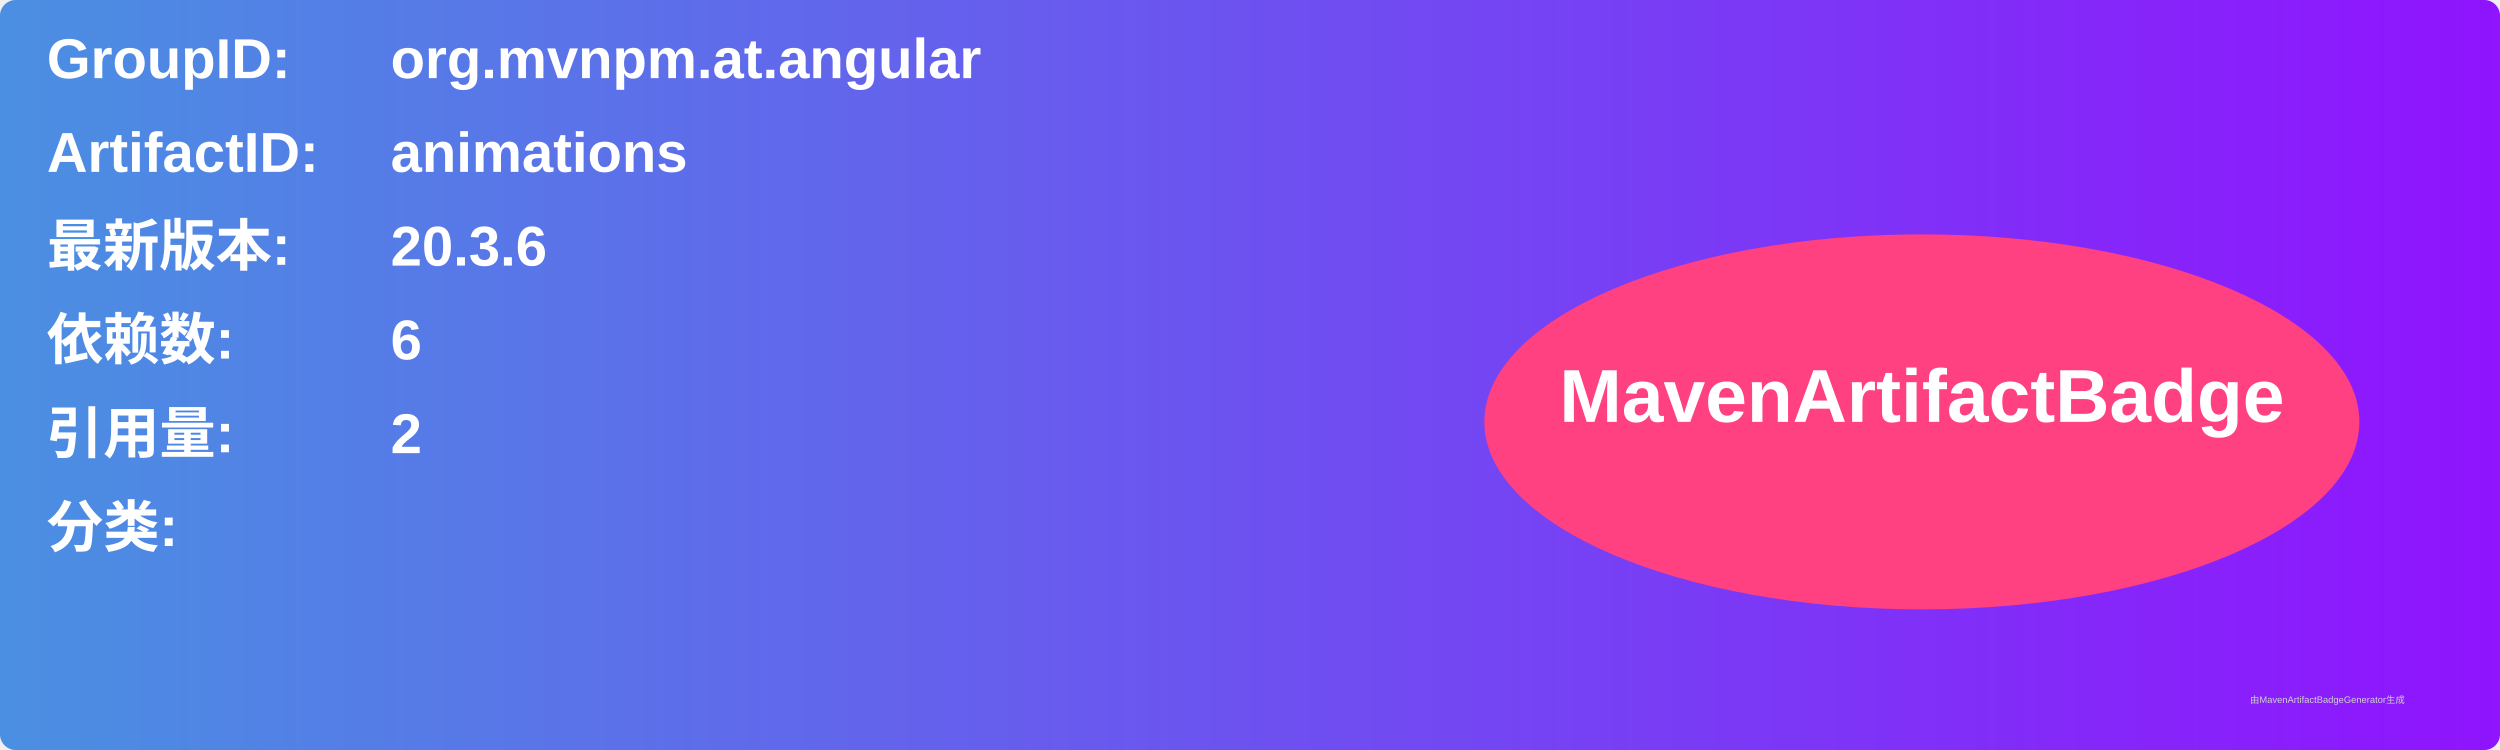
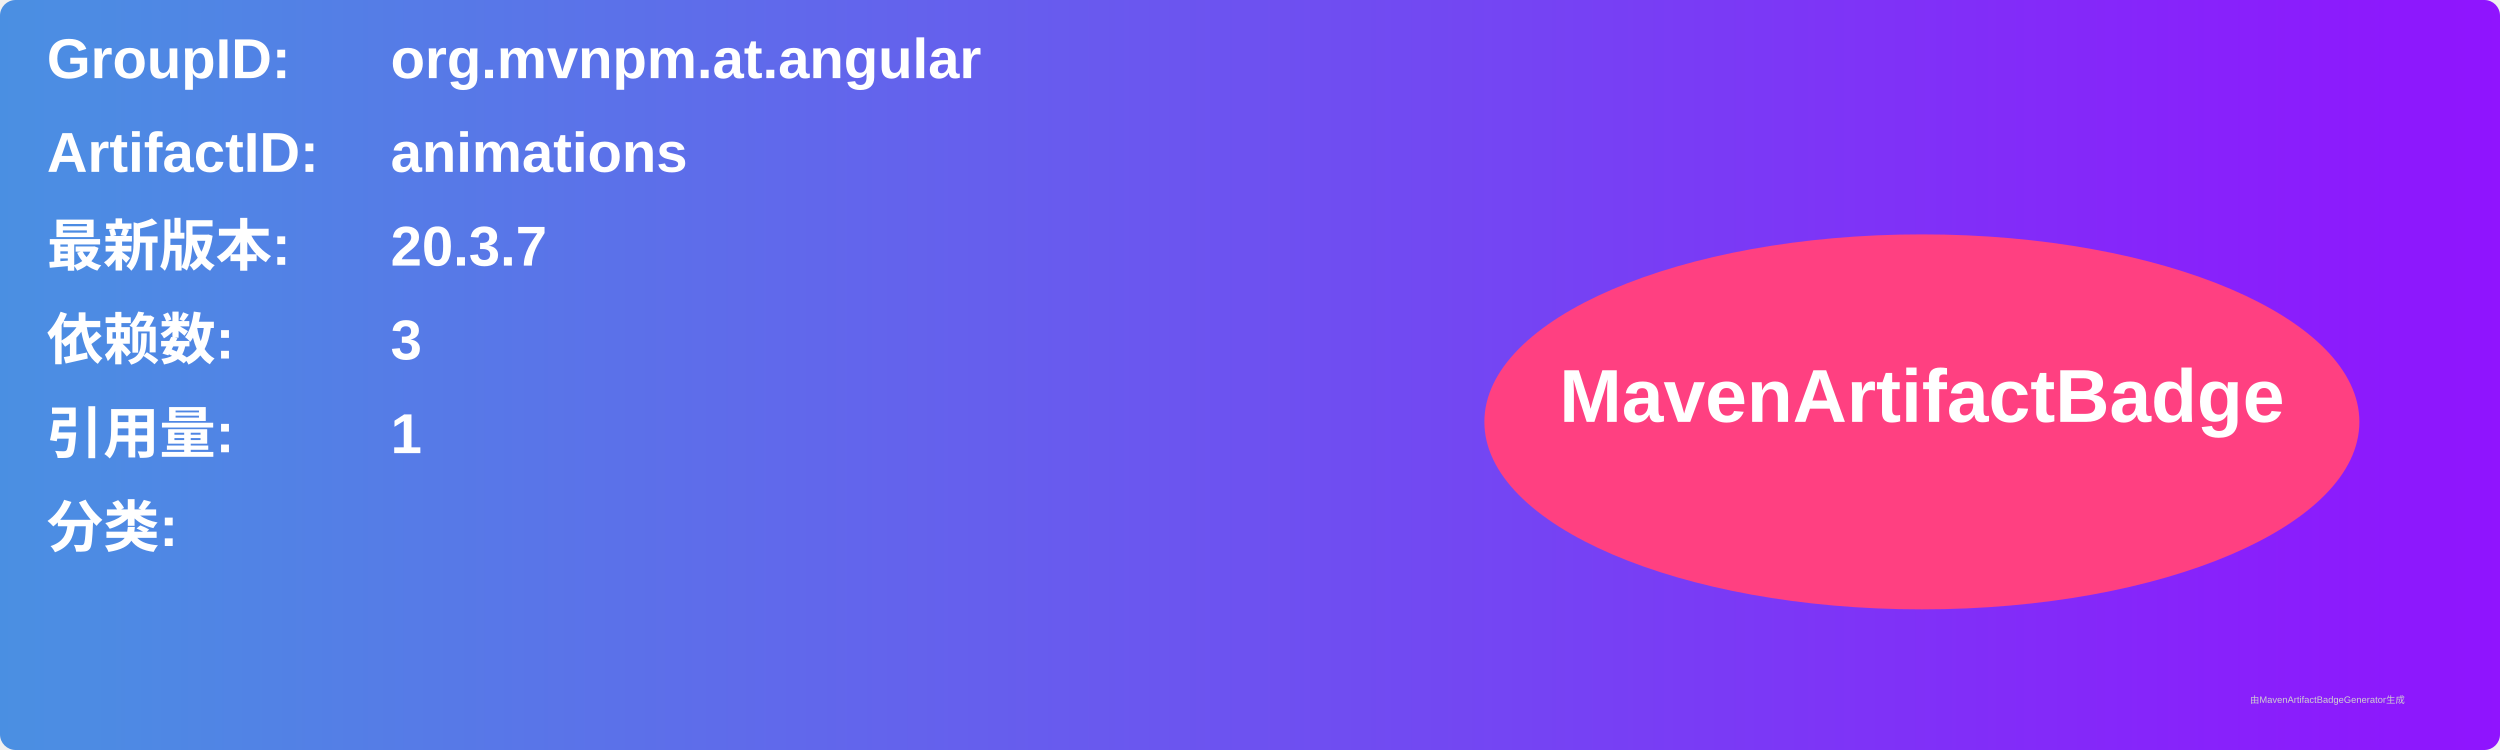
<svg xmlns="http://www.w3.org/2000/svg" width="800" height="240" viewBox="0 0 800 240">
  <linearGradient id="grad" x1="0%" y1="0%" x2="100%" y2="0%">
    <stop offset="0%" stop-color="#4a90e2" />
    <stop offset="100%" stop-color="#9013fe" />
  </linearGradient>
  <rect width="100%" height="100%" rx="5" ry="5" fill="url(#grad)" />
  <g transform="translate(15, 15)">
    <text x="0" y="10" font-family="Arial" font-size="18" fill="white" font-weight="bold" width="260">GroupID:</text>
    <text x="110" y="10" font-family="Arial" font-size="18" fill="white" font-weight="bold" width="460">org.mvnpm.at.angular</text>
    <text x="0" y="40" font-family="Arial" font-size="18" fill="white" font-weight="bold" width="260">ArtifactID:</text>
    <text x="110" y="40" font-family="Arial" font-size="18" fill="white" font-weight="bold" width="460">animations</text>
    <text x="0" y="70" font-family="Arial" font-size="18" fill="white" font-weight="bold">最新版本:</text>
    <text x="110" y="70" font-family="Arial" font-size="18" fill="white" font-weight="bold">
-       <tspan font-weight="bold">20.3.6</tspan>
+       <tspan font-weight="bold">20.3.7</tspan>
    </text>
    <text x="0" y="100" font-family="Arial" font-size="18" fill="white" font-weight="bold">依赖数: </text>
    <text x="110" y="100" font-family="Arial" font-size="18" fill="white">
-       <tspan font-weight="bold">6</tspan>
+       <tspan font-weight="bold">3</tspan>
    </text>
    <text x="0" y="130" font-family="Arial" font-size="18" fill="white" font-weight="bold">引用量: </text>
    <text x="110" y="130" font-family="Arial" font-size="18" fill="white">
-       <tspan font-weight="bold">2</tspan>
+       <tspan font-weight="bold">1</tspan>
    </text>
    <text x="0" y="160" font-family="Arial" font-size="18" fill="white" font-weight="bold">分类:</text>
    <text x="10" y="190" font-family="Arial" font-size="10" fill="white">
      <tspan font-weight="bold" />
    </text>
    <ellipse cx="600" cy="120" rx="140" ry="60" fill="#ff4081" />
    <text x="600" y="120" text-anchor="middle" font-family="Arial" font-size="24" fill="white" font-weight="bold">MavenArtifactBadge</text>
  </g>
  <text x="720" y="225" font-family="Arial" font-size="3" fill="#d0d0d0">由MavenArtifactBadgeGenerator生成</text>
</svg>
